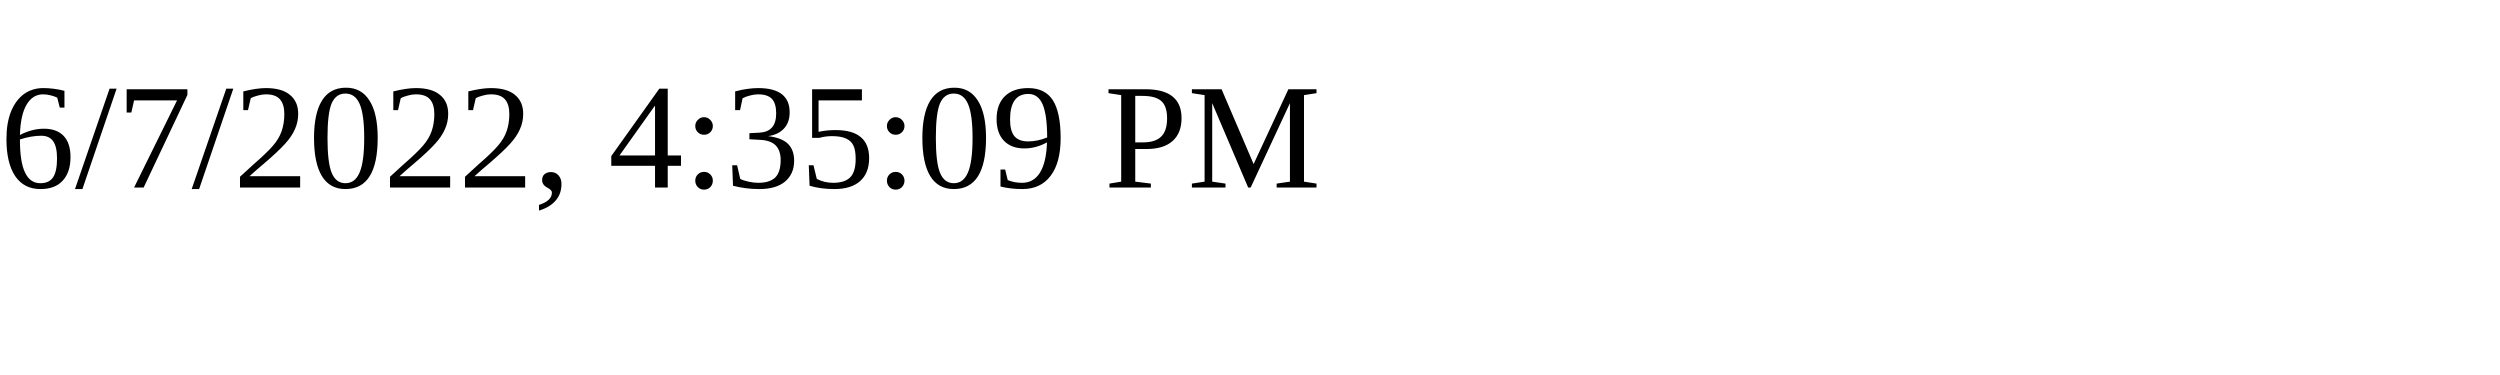
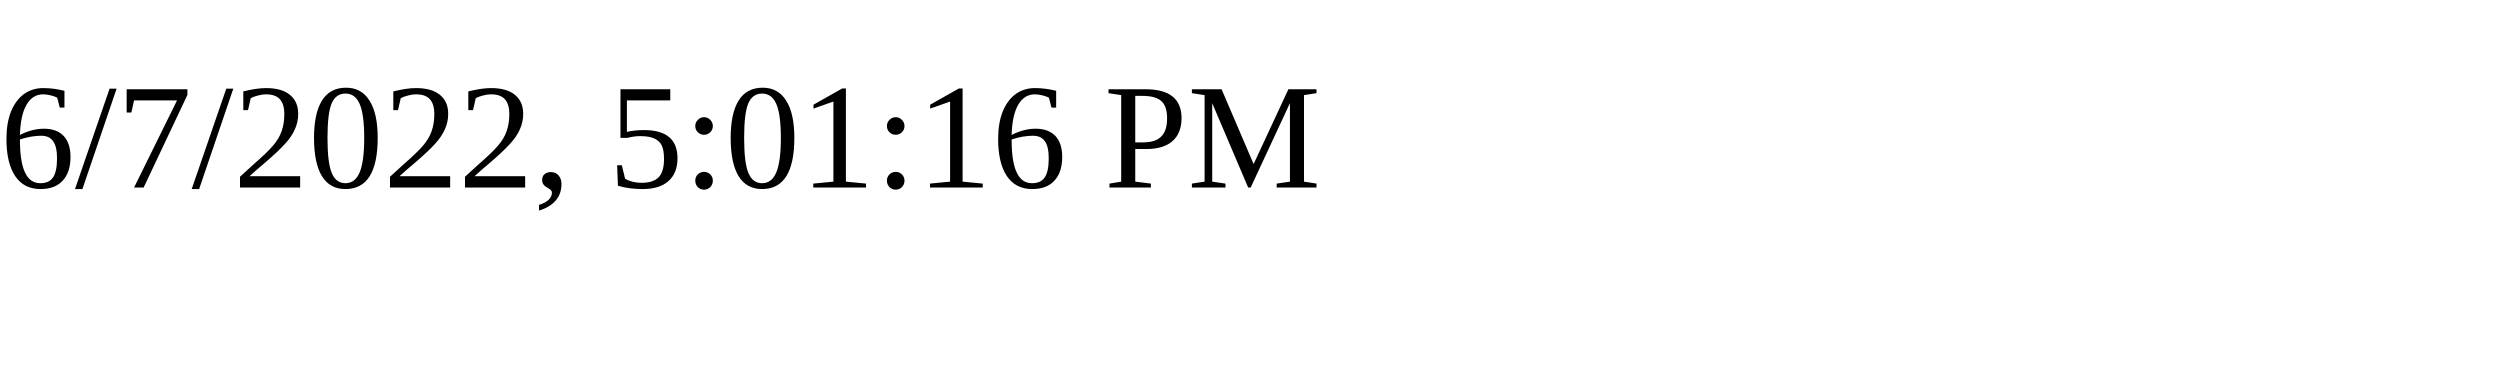
<svg xmlns="http://www.w3.org/2000/svg" height="30" width="200">
-   <text x="0" y="15">6/7/2022, 4:35:09 PM</text>
+   <text x="0" y="15">6/7/2022, 5:01:16 PM</text>
</svg>
